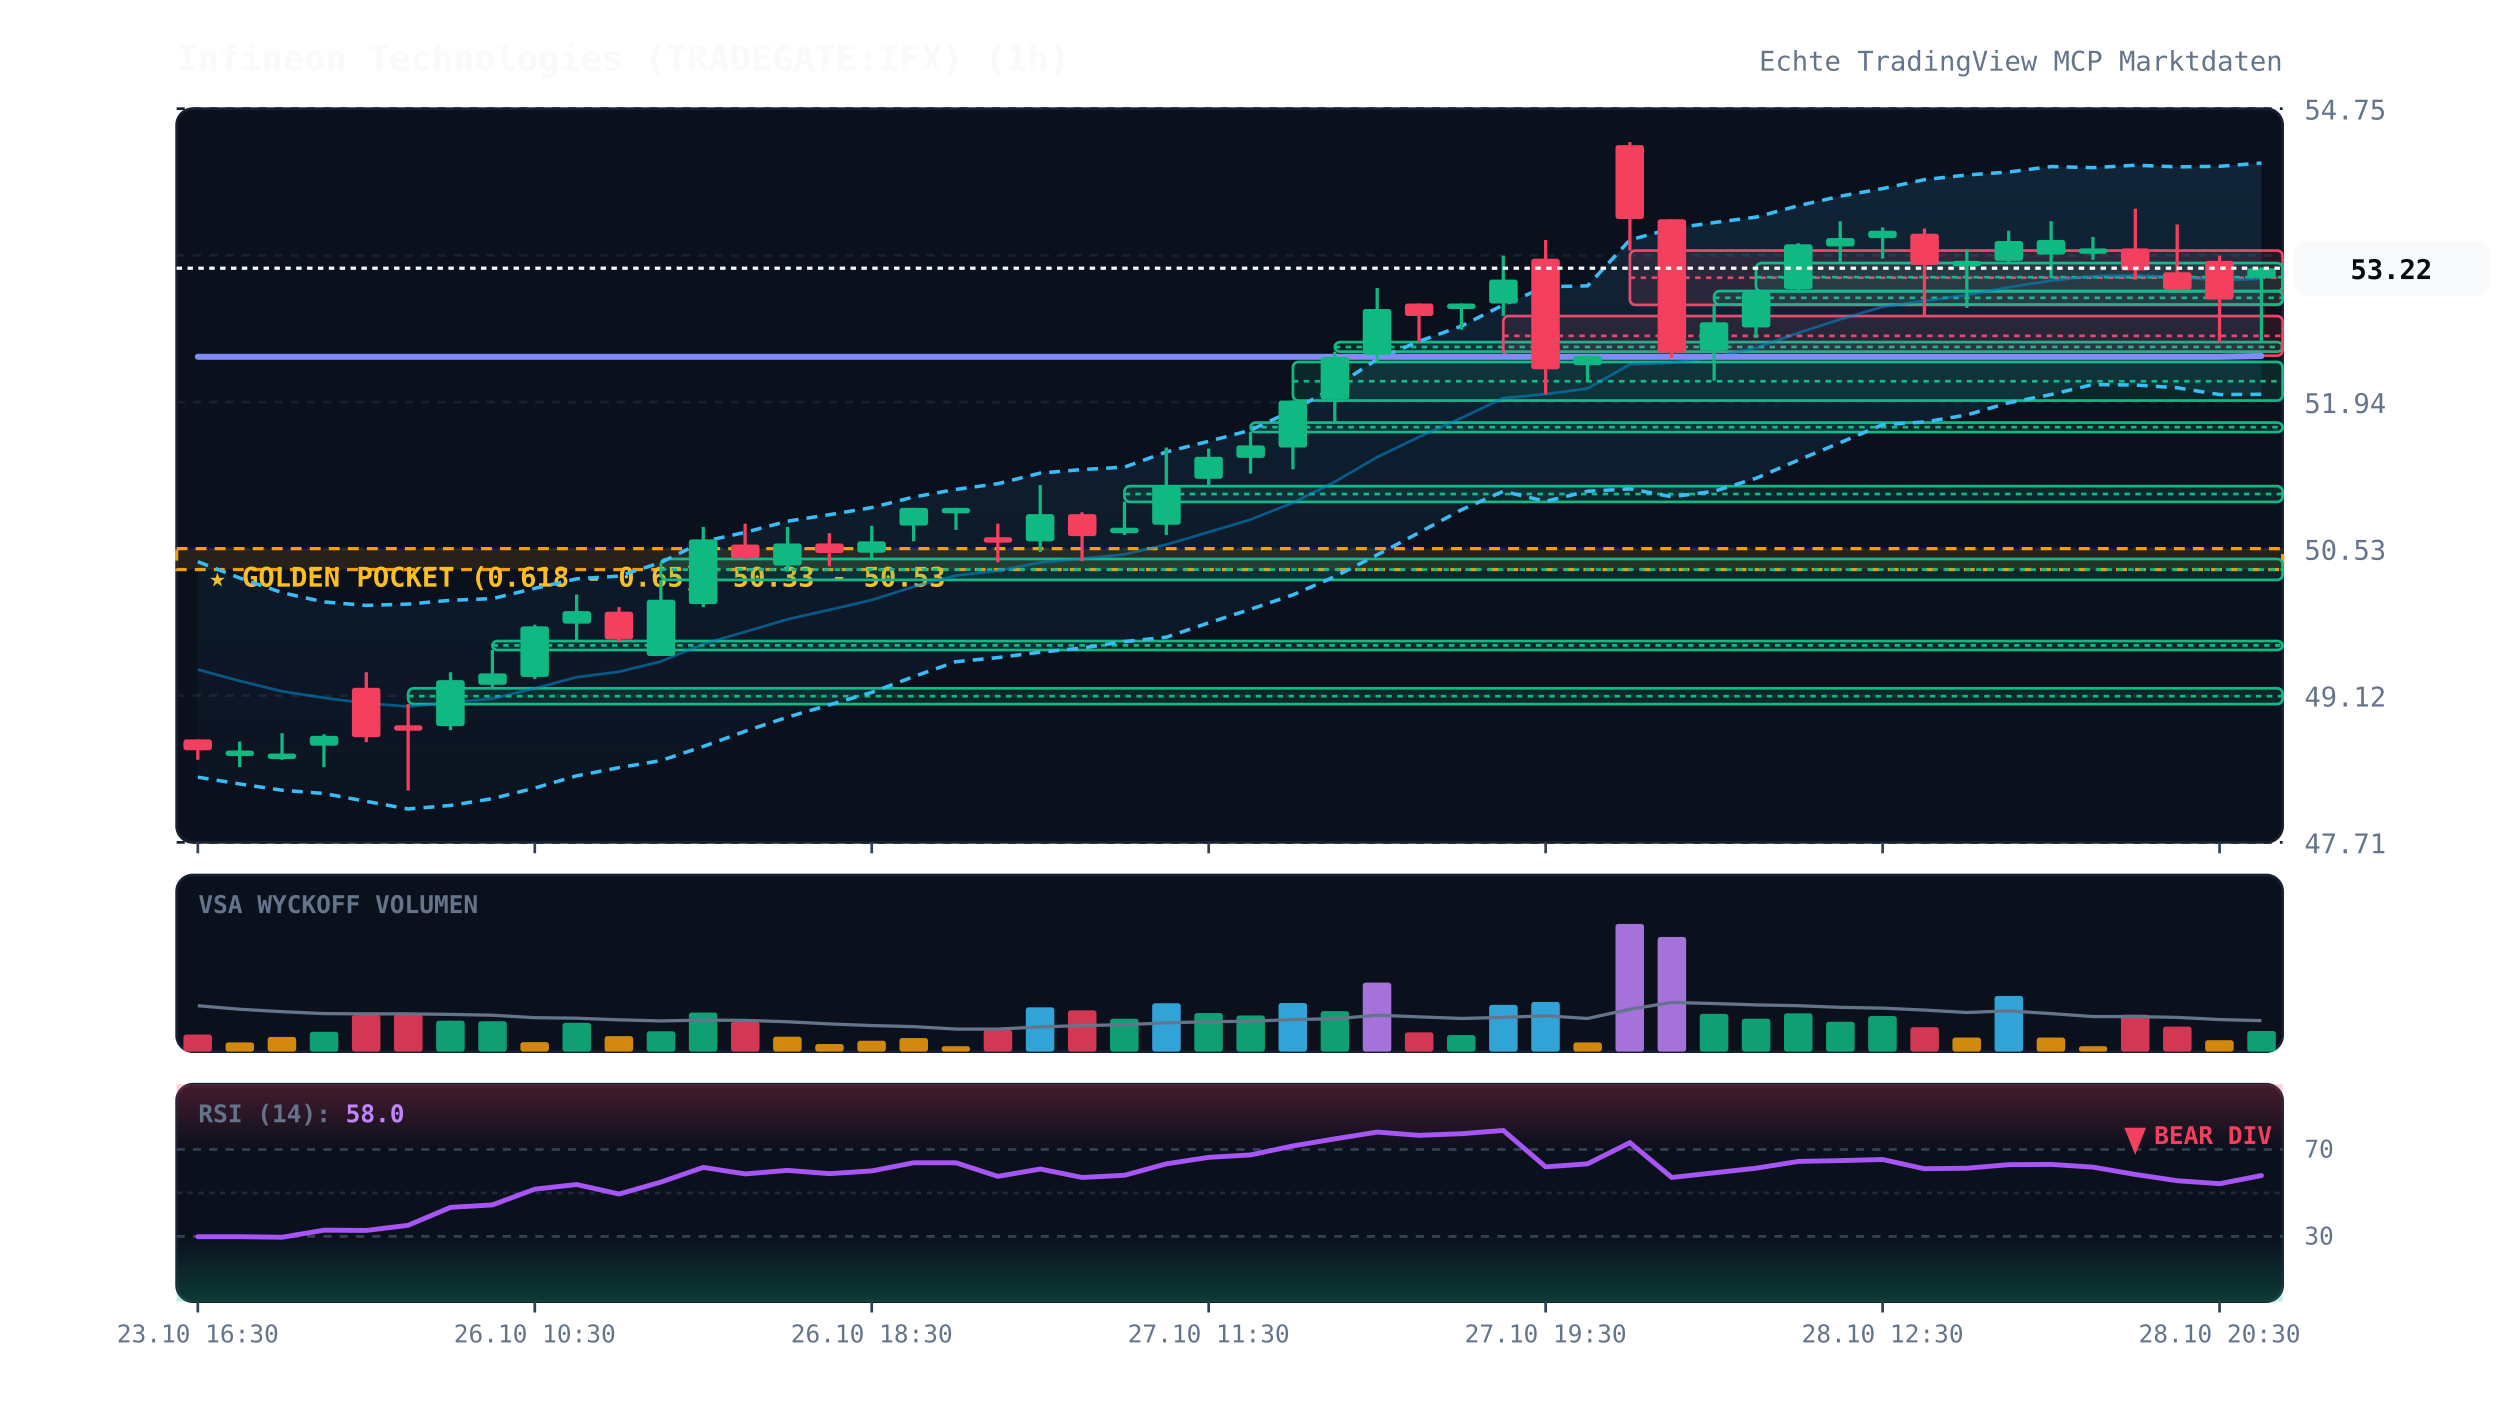
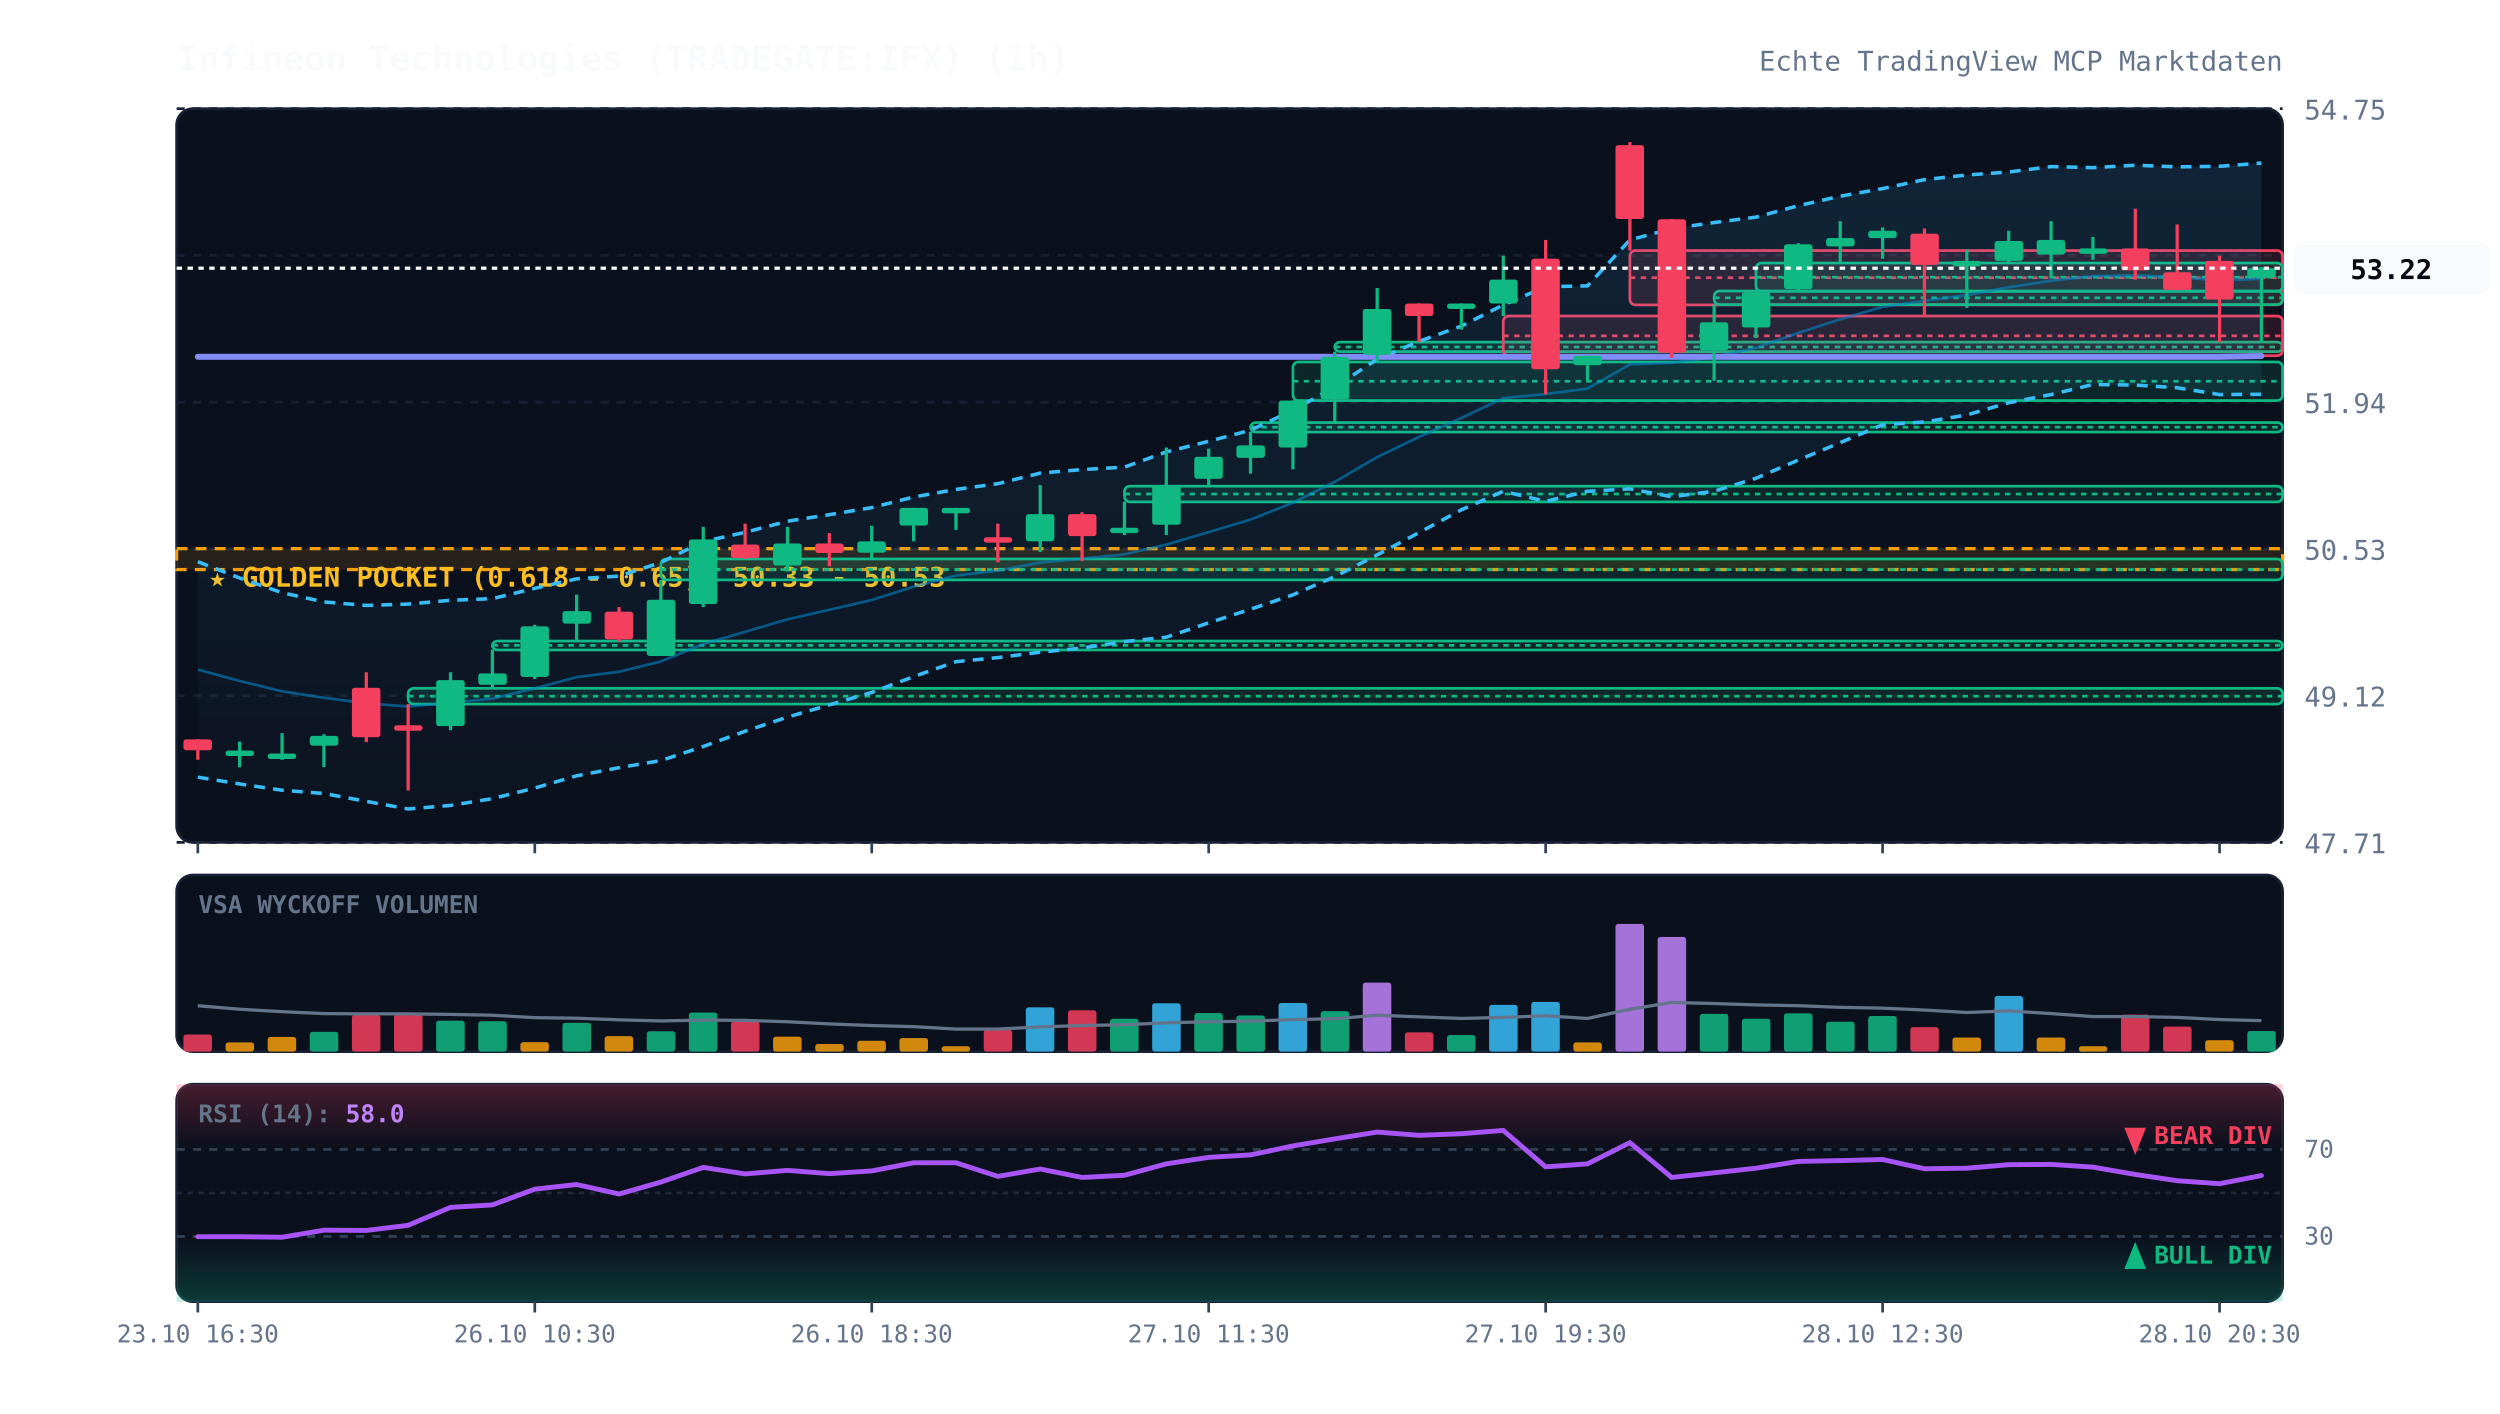
<svg xmlns="http://www.w3.org/2000/svg" viewBox="0 0 920 520" width="100%" height="100%" style="background:#070a13; font-family:'JetBrains Mono', monospace;">
  <defs>
    <linearGradient id="cloud-grad" x1="0%" y1="0%" x2="0%" y2="100%">
      <stop offset="0%" stop-color="#38bdf8" stop-opacity="0.12" />
      <stop offset="100%" stop-color="#38bdf8" stop-opacity="0.02" />
    </linearGradient>
    <linearGradient id="rsi-overbought" x1="0%" y1="0%" x2="0%" y2="100%">
      <stop offset="0%" stop-color="#f43f5e" stop-opacity="0.25" />
      <stop offset="100%" stop-color="#f43f5e" stop-opacity="0.0" />
    </linearGradient>
    <linearGradient id="rsi-oversold" x1="0%" y1="0%" x2="0%" y2="100%">
      <stop offset="0%" stop-color="#10b981" stop-opacity="0.0" />
      <stop offset="100%" stop-color="#10b981" stop-opacity="0.25" />
    </linearGradient>
  </defs>
  <rect x="65" y="40" width="775" height="270" fill="#0b101d" rx="6" stroke="#172033" stroke-width="1" />
  <rect x="65" y="322" width="775" height="65" fill="#0b101d" rx="6" stroke="#172033" stroke-width="1" />
  <rect x="65" y="399" width="775" height="80" fill="#0b101d" rx="6" stroke="#172033" stroke-width="1" />
  <line x1="65" y1="310.0" x2="840" y2="310.0" stroke="#172033" stroke-dasharray="3,3" stroke-width="1" />
  <text x="848" y="314.0" fill="#64748b" font-size="10" text-anchor="start">47.71</text>
  <line x1="65" y1="256.0" x2="840" y2="256.0" stroke="#172033" stroke-dasharray="3,3" stroke-width="1" />
  <text x="848" y="260.0" fill="#64748b" font-size="10" text-anchor="start">49.12</text>
  <line x1="65" y1="202.0" x2="840" y2="202.0" stroke="#172033" stroke-dasharray="3,3" stroke-width="1" />
  <text x="848" y="206.0" fill="#64748b" font-size="10" text-anchor="start">50.53</text>
  <line x1="65" y1="148.0" x2="840" y2="148.0" stroke="#172033" stroke-dasharray="3,3" stroke-width="1" />
  <text x="848" y="152.0" fill="#64748b" font-size="10" text-anchor="start">51.94</text>
  <line x1="65" y1="94.0" x2="840" y2="94.0" stroke="#172033" stroke-dasharray="3,3" stroke-width="1" />
  <text x="848" y="98.0" fill="#64748b" font-size="10" text-anchor="start">53.34</text>
  <line x1="65" y1="40.0" x2="840" y2="40.0" stroke="#172033" stroke-dasharray="3,3" stroke-width="1" />
  <text x="848" y="44.0" fill="#64748b" font-size="10" text-anchor="start">54.75</text>
  <rect x="65" y="201.9" width="775" height="7.7" fill="rgba(245, 158, 11, 0.12)" stroke="#f59e0b" stroke-dasharray="4,3" stroke-width="1.2" />
  <text x="77" y="215.9" fill="#fbbf24" font-size="10" font-weight="bold">★ GOLDEN POCKET (0.618 - 0.65): 50.33 - 50.53</text>
  <rect x="150.2" y="253.3" width="689.8" height="5.8" fill="rgba(16, 185, 129, 0.13)" stroke="#10b981" stroke-width="1" rx="2" />
  <line x1="150.2" y1="256.2" x2="840" y2="256.2" stroke="#10b981" stroke-dasharray="2,2" stroke-width="1" />
  <rect x="181.2" y="235.9" width="658.8" height="3.3" fill="rgba(16, 185, 129, 0.13)" stroke="#10b981" stroke-width="1" rx="2" />
  <line x1="181.2" y1="237.5" x2="840" y2="237.5" stroke="#10b981" stroke-dasharray="2,2" stroke-width="1" />
  <rect x="243.2" y="205.7" width="596.8" height="7.7" fill="rgba(16, 185, 129, 0.13)" stroke="#10b981" stroke-width="1" rx="2" />
  <line x1="243.2" y1="209.6" x2="840" y2="209.6" stroke="#10b981" stroke-dasharray="2,2" stroke-width="1" />
  <rect x="413.8" y="178.9" width="426.2" height="5.8" fill="rgba(16, 185, 129, 0.13)" stroke="#10b981" stroke-width="1" rx="2" />
  <line x1="413.8" y1="181.8" x2="840" y2="181.8" stroke="#10b981" stroke-dasharray="2,2" stroke-width="1" />
  <rect x="460.2" y="155.5" width="379.8" height="3.5" fill="rgba(16, 185, 129, 0.13)" stroke="#10b981" stroke-width="1" rx="2" />
  <line x1="460.2" y1="157.2" x2="840" y2="157.2" stroke="#10b981" stroke-dasharray="2,2" stroke-width="1" />
  <rect x="475.8" y="133.2" width="364.2" height="14.2" fill="rgba(16, 185, 129, 0.13)" stroke="#10b981" stroke-width="1" rx="2" />
  <line x1="475.8" y1="140.3" x2="840" y2="140.3" stroke="#10b981" stroke-dasharray="2,2" stroke-width="1" />
  <rect x="491.2" y="125.9" width="348.8" height="3.5" fill="rgba(16, 185, 129, 0.13)" stroke="#10b981" stroke-width="1" rx="2" />
  <line x1="491.2" y1="127.7" x2="840" y2="127.7" stroke="#10b981" stroke-dasharray="2,2" stroke-width="1" />
  <rect x="553.2" y="116.3" width="286.8" height="14.6" fill="rgba(244, 63, 94, 0.13)" stroke="#f43f5e" stroke-width="1" rx="2" />
  <line x1="553.2" y1="123.6" x2="840" y2="123.6" stroke="#f43f5e" stroke-dasharray="2,2" stroke-width="1" />
  <rect x="599.8" y="92.2" width="240.2" height="20.0" fill="rgba(244, 63, 94, 0.13)" stroke="#f43f5e" stroke-width="1" rx="2" />
  <line x1="599.8" y1="102.2" x2="840" y2="102.2" stroke="#f43f5e" stroke-dasharray="2,2" stroke-width="1" />
  <rect x="630.8" y="107.1" width="209.2" height="5.0" fill="rgba(16, 185, 129, 0.13)" stroke="#10b981" stroke-width="1" rx="2" />
  <line x1="630.8" y1="109.6" x2="840" y2="109.6" stroke="#10b981" stroke-dasharray="2,2" stroke-width="1" />
  <rect x="646.2" y="96.8" width="193.8" height="10.4" fill="rgba(16, 185, 129, 0.13)" stroke="#10b981" stroke-width="1" rx="2" />
  <line x1="646.2" y1="102.0" x2="840" y2="102.0" stroke="#10b981" stroke-dasharray="2,2" stroke-width="1" />
  <polygon points="72.8,206.7 88.2,212.7 103.8,218.1 119.2,221.5 134.8,222.8 150.2,222.3 165.8,220.9 181.2,220.3 196.8,216.5 212.2,213.0 227.8,212.0 243.2,207.0 258.8,199.3 274.2,195.9 289.8,191.8 305.2,189.4 320.8,186.8 336.2,182.9 351.8,180.1 367.2,178.0 382.8,174.1 398.2,172.8 413.8,171.9 429.2,166.3 444.8,162.4 460.2,158.3 475.8,151.0 491.2,142.4 506.8,132.2 522.2,125.6 537.8,120.0 553.2,112.2 568.8,105.5 584.2,105.2 599.8,88.3 615.2,84.1 630.8,81.9 646.2,79.9 661.8,75.7 677.2,72.2 692.8,69.4 708.2,66.1 723.8,64.4 739.2,63.3 754.8,61.3 770.2,61.7 785.8,60.8 801.2,61.4 816.8,61.2 832.2,60.0 832.2,145.1 816.8,145.2 801.2,142.7 785.8,141.7 770.2,141.5 754.8,145.2 739.2,148.2 723.8,152.7 708.2,155.3 692.8,156.3 677.2,162.9 661.8,169.3 646.2,176.0 630.8,180.8 615.2,182.8 599.8,179.9 584.2,180.8 568.8,184.5 553.2,180.8 537.8,187.6 522.2,196.0 506.8,204.2 491.2,212.2 475.8,218.9 460.2,224.2 444.8,229.2 429.2,234.5 413.8,236.1 398.2,238.5 382.8,240.0 367.2,242.0 351.8,243.5 336.2,249.0 320.8,254.8 305.2,259.4 289.8,263.9 274.2,269.1 258.8,274.7 243.2,279.9 227.8,282.5 212.2,285.5 196.8,290.0 181.2,293.9 165.8,296.4 150.2,297.7 134.8,294.9 119.2,292.0 103.8,290.8 88.2,288.5 72.8,286.0" fill="url(#cloud-grad)" />
  <polyline points="72.8,206.7 88.2,212.7 103.8,218.1 119.2,221.5 134.8,222.8 150.2,222.3 165.8,220.9 181.2,220.3 196.8,216.5 212.2,213.0 227.8,212.0 243.2,207.0 258.8,199.3 274.2,195.9 289.8,191.8 305.2,189.4 320.8,186.8 336.2,182.9 351.8,180.1 367.2,178.0 382.8,174.1 398.2,172.8 413.8,171.9 429.2,166.3 444.8,162.4 460.2,158.3 475.8,151.0 491.2,142.4 506.8,132.2 522.2,125.6 537.8,120.0 553.2,112.2 568.8,105.5 584.2,105.2 599.8,88.3 615.2,84.1 630.8,81.9 646.2,79.9 661.8,75.7 677.2,72.2 692.8,69.4 708.2,66.1 723.8,64.4 739.2,63.3 754.8,61.3 770.2,61.7 785.8,60.8 801.2,61.4 816.8,61.2 832.2,60.0" fill="none" stroke="#38bdf8" stroke-width="1.3" stroke-dasharray="4,3" />
  <polyline points="72.8,286.0 88.2,288.5 103.8,290.8 119.2,292.0 134.8,294.9 150.2,297.7 165.8,296.4 181.2,293.9 196.8,290.0 212.2,285.5 227.8,282.5 243.2,279.9 258.8,274.7 274.2,269.1 289.8,263.9 305.2,259.4 320.8,254.8 336.2,249.0 351.8,243.5 367.2,242.0 382.8,240.0 398.2,238.5 413.8,236.1 429.2,234.5 444.8,229.2 460.2,224.2 475.8,218.9 491.2,212.2 506.8,204.2 522.2,196.0 537.8,187.6 553.2,180.8 568.8,184.5 584.2,180.8 599.8,179.9 615.2,182.8 630.8,180.8 646.2,176.0 661.8,169.3 677.2,162.9 692.8,156.3 708.2,155.3 723.8,152.7 739.2,148.2 754.8,145.2 770.2,141.5 785.8,141.7 801.2,142.7 816.8,145.2 832.2,145.1" fill="none" stroke="#38bdf8" stroke-width="1.3" stroke-dasharray="4,3" />
  <polyline points="72.8,246.4 88.2,250.6 103.8,254.4 119.2,256.8 134.8,258.8 150.2,260.0 165.8,258.6 181.2,257.1 196.8,253.3 212.2,249.2 227.8,247.2 243.2,243.4 258.8,237.0 274.2,232.5 289.8,227.9 305.2,224.4 320.8,220.8 336.2,215.9 351.8,211.8 367.2,210.0 382.8,207.0 398.2,205.6 413.8,204.0 429.2,200.4 444.8,195.8 460.2,191.2 475.8,185.0 491.2,177.3 506.8,168.2 522.2,160.8 537.8,153.8 553.2,146.5 568.8,145.0 584.2,143.0 599.8,134.1 615.2,133.5 630.8,131.4 646.2,128.0 661.8,122.5 677.2,117.5 692.8,112.9 708.2,110.7 723.8,108.6 739.2,105.7 754.8,103.3 770.2,101.6 785.8,101.3 801.2,102.0 816.8,103.2 832.2,102.6" fill="none" stroke="#0284c7" stroke-width="1.0" stroke-opacity="0.6" />
  <polyline points="72.8,131.3 88.2,131.3 103.8,131.3 119.2,131.3 134.8,131.3 150.2,131.3 165.8,131.3 181.2,131.3 196.8,131.3 212.2,131.3 227.8,131.3 243.2,131.3 258.8,131.3 274.2,131.3 289.8,131.3 305.2,131.3 320.8,131.3 336.2,131.3 351.8,131.3 367.2,131.3 382.8,131.3 398.2,131.3 413.8,131.3 429.2,131.3 444.8,131.3 460.2,131.3 475.8,131.3 491.2,131.3 506.8,131.3 522.2,131.3 537.8,131.3 553.2,131.3 568.8,131.3 584.2,131.3 599.8,131.3 615.2,131.3 630.8,131.3 646.2,131.3 661.8,131.3 677.2,131.3 692.8,131.3 708.2,131.3 723.8,131.3 739.2,131.3 754.8,131.3 770.2,131.3 785.8,131.3 801.2,131.3 816.8,131.3 832.2,131.0" fill="none" stroke="#818cf8" stroke-width="2.2" stroke-linecap="round" />
  <line x1="72.8" y1="272.1" x2="72.8" y2="279.6" stroke="#f43f5e" stroke-width="1.2" />
  <rect x="67.5" y="272.1" width="10.5" height="4.0" fill="#f43f5e" rx="1" />
  <line x1="88.2" y1="272.9" x2="88.2" y2="282.3" stroke="#10b981" stroke-width="1.2" />
  <rect x="83.0" y="276.2" width="10.5" height="2.0" fill="#10b981" rx="1" />
  <line x1="103.8" y1="269.8" x2="103.8" y2="279.6" stroke="#10b981" stroke-width="1.2" />
  <rect x="98.5" y="277.3" width="10.5" height="2.0" fill="#10b981" rx="1" />
  <line x1="119.2" y1="270.2" x2="119.2" y2="282.3" stroke="#10b981" stroke-width="1.2" />
  <rect x="114.0" y="270.8" width="10.5" height="3.6" fill="#10b981" rx="1" />
  <line x1="134.8" y1="247.4" x2="134.8" y2="273.1" stroke="#f43f5e" stroke-width="1.2" />
  <rect x="129.5" y="253.1" width="10.5" height="18.2" fill="#f43f5e" rx="1" />
  <line x1="150.2" y1="259.1" x2="150.2" y2="290.9" stroke="#f43f5e" stroke-width="1.2" />
  <rect x="145.0" y="266.9" width="10.5" height="2.0" fill="#f43f5e" rx="1" />
  <line x1="165.8" y1="247.4" x2="165.8" y2="268.7" stroke="#10b981" stroke-width="1.2" />
  <rect x="160.5" y="250.3" width="10.5" height="16.9" fill="#10b981" rx="1" />
  <line x1="181.2" y1="239.1" x2="181.2" y2="253.3" stroke="#10b981" stroke-width="1.2" />
  <rect x="176.0" y="247.8" width="10.5" height="4.2" fill="#10b981" rx="1" />
  <line x1="196.8" y1="229.9" x2="196.8" y2="249.9" stroke="#10b981" stroke-width="1.2" />
  <rect x="191.5" y="230.5" width="10.5" height="18.6" fill="#10b981" rx="1" />
  <line x1="212.2" y1="218.8" x2="212.2" y2="235.9" stroke="#10b981" stroke-width="1.2" />
  <rect x="207.0" y="224.9" width="10.5" height="4.6" fill="#10b981" rx="1" />
  <line x1="227.8" y1="223.4" x2="227.8" y2="236.1" stroke="#f43f5e" stroke-width="1.2" />
  <rect x="222.5" y="225.1" width="10.5" height="10.2" fill="#f43f5e" rx="1" />
  <line x1="243.2" y1="213.4" x2="243.2" y2="241.4" stroke="#10b981" stroke-width="1.2" />
  <rect x="238.0" y="220.7" width="10.5" height="20.7" fill="#10b981" rx="1" />
  <line x1="258.8" y1="193.9" x2="258.8" y2="223.4" stroke="#10b981" stroke-width="1.2" />
  <rect x="253.5" y="198.5" width="10.5" height="23.8" fill="#10b981" rx="1" />
  <line x1="274.2" y1="192.7" x2="274.2" y2="205.7" stroke="#f43f5e" stroke-width="1.2" />
  <rect x="269.0" y="200.4" width="10.5" height="5.0" fill="#f43f5e" rx="1" />
  <line x1="289.8" y1="193.9" x2="289.8" y2="210.3" stroke="#10b981" stroke-width="1.2" />
  <rect x="284.5" y="200.0" width="10.5" height="8.1" fill="#10b981" rx="1" />
  <line x1="305.2" y1="196.2" x2="305.2" y2="208.4" stroke="#f43f5e" stroke-width="1.2" />
  <rect x="300.0" y="200.0" width="10.5" height="3.5" fill="#f43f5e" rx="1" />
  <line x1="320.8" y1="193.5" x2="320.8" y2="205.7" stroke="#10b981" stroke-width="1.2" />
  <rect x="315.5" y="199.2" width="10.5" height="4.2" fill="#10b981" rx="1" />
  <line x1="336.2" y1="186.9" x2="336.2" y2="199.2" stroke="#10b981" stroke-width="1.2" />
  <rect x="331.0" y="186.9" width="10.5" height="6.5" fill="#10b981" rx="1" />
  <line x1="351.8" y1="186.9" x2="351.8" y2="195.0" stroke="#10b981" stroke-width="1.2" />
  <rect x="346.5" y="186.9" width="10.5" height="2.0" fill="#10b981" rx="1" />
  <line x1="367.2" y1="192.7" x2="367.2" y2="206.9" stroke="#f43f5e" stroke-width="1.2" />
  <rect x="362.0" y="197.7" width="10.5" height="2.0" fill="#f43f5e" rx="1" />
  <line x1="382.8" y1="178.5" x2="382.8" y2="203.1" stroke="#10b981" stroke-width="1.2" />
  <rect x="377.5" y="189.2" width="10.5" height="10.0" fill="#10b981" rx="1" />
  <line x1="398.2" y1="188.5" x2="398.2" y2="206.5" stroke="#f43f5e" stroke-width="1.2" />
  <rect x="393.0" y="189.2" width="10.5" height="8.1" fill="#f43f5e" rx="1" />
  <line x1="413.8" y1="184.6" x2="413.8" y2="196.9" stroke="#10b981" stroke-width="1.2" />
  <rect x="408.5" y="194.2" width="10.5" height="2.0" fill="#10b981" rx="1" />
  <line x1="429.2" y1="164.7" x2="429.2" y2="196.9" stroke="#10b981" stroke-width="1.2" />
  <rect x="424.0" y="178.5" width="10.5" height="14.6" fill="#10b981" rx="1" />
  <line x1="444.8" y1="165.1" x2="444.8" y2="178.9" stroke="#10b981" stroke-width="1.2" />
  <rect x="439.5" y="168.1" width="10.5" height="8.1" fill="#10b981" rx="1" />
  <line x1="460.2" y1="158.9" x2="460.2" y2="174.3" stroke="#10b981" stroke-width="1.2" />
  <rect x="455.0" y="163.9" width="10.5" height="4.6" fill="#10b981" rx="1" />
  <line x1="475.8" y1="147.4" x2="475.8" y2="172.7" stroke="#10b981" stroke-width="1.2" />
  <rect x="470.5" y="147.4" width="10.5" height="17.3" fill="#10b981" rx="1" />
  <line x1="491.2" y1="129.4" x2="491.2" y2="155.5" stroke="#10b981" stroke-width="1.2" />
  <rect x="486.0" y="131.3" width="10.5" height="15.7" fill="#10b981" rx="1" />
  <line x1="506.8" y1="106.0" x2="506.8" y2="133.2" stroke="#10b981" stroke-width="1.2" />
  <rect x="501.5" y="113.7" width="10.5" height="16.9" fill="#10b981" rx="1" />
  <line x1="522.2" y1="111.7" x2="522.2" y2="125.9" stroke="#f43f5e" stroke-width="1.2" />
  <rect x="517.0" y="111.7" width="10.5" height="4.6" fill="#f43f5e" rx="1" />
  <line x1="537.8" y1="111.7" x2="537.8" y2="121.3" stroke="#10b981" stroke-width="1.2" />
  <rect x="532.5" y="111.7" width="10.5" height="2.0" fill="#10b981" rx="1" />
  <line x1="553.2" y1="94.1" x2="553.2" y2="116.3" stroke="#10b981" stroke-width="1.2" />
  <rect x="548.0" y="102.9" width="10.5" height="8.8" fill="#10b981" rx="1" />
  <line x1="568.8" y1="88.3" x2="568.8" y2="145.1" stroke="#f43f5e" stroke-width="1.2" />
  <rect x="563.5" y="95.2" width="10.5" height="40.7" fill="#f43f5e" rx="1" />
  <line x1="584.2" y1="130.9" x2="584.2" y2="140.5" stroke="#10b981" stroke-width="1.2" />
  <rect x="579.0" y="130.9" width="10.5" height="3.5" fill="#10b981" rx="1" />
  <line x1="599.8" y1="52.3" x2="599.8" y2="92.2" stroke="#f43f5e" stroke-width="1.2" />
  <rect x="594.5" y="53.4" width="10.5" height="27.2" fill="#f43f5e" rx="1" />
  <line x1="615.2" y1="80.7" x2="615.2" y2="131.7" stroke="#f43f5e" stroke-width="1.2" />
  <rect x="610.0" y="80.7" width="10.5" height="49.1" fill="#f43f5e" rx="1" />
  <line x1="630.8" y1="112.1" x2="630.8" y2="140.1" stroke="#10b981" stroke-width="1.2" />
  <rect x="625.5" y="118.6" width="10.5" height="10.4" fill="#10b981" rx="1" />
  <line x1="646.2" y1="107.1" x2="646.2" y2="124.4" stroke="#10b981" stroke-width="1.2" />
  <rect x="641.0" y="107.5" width="10.5" height="13.0" fill="#10b981" rx="1" />
  <line x1="661.8" y1="89.5" x2="661.8" y2="107.1" stroke="#10b981" stroke-width="1.2" />
  <rect x="656.5" y="89.9" width="10.5" height="16.5" fill="#10b981" rx="1" />
  <line x1="677.2" y1="81.4" x2="677.2" y2="96.8" stroke="#10b981" stroke-width="1.2" />
  <rect x="672.0" y="87.6" width="10.5" height="3.1" fill="#10b981" rx="1" />
  <line x1="692.8" y1="83.7" x2="692.8" y2="95.2" stroke="#10b981" stroke-width="1.2" />
  <rect x="687.5" y="84.9" width="10.5" height="2.7" fill="#10b981" rx="1" />
  <line x1="708.2" y1="84.1" x2="708.2" y2="116.7" stroke="#f43f5e" stroke-width="1.2" />
  <rect x="703.0" y="86.0" width="10.5" height="11.5" fill="#f43f5e" rx="1" />
  <line x1="723.8" y1="91.8" x2="723.8" y2="113.3" stroke="#10b981" stroke-width="1.2" />
  <rect x="718.5" y="96.0" width="10.5" height="2.0" fill="#10b981" rx="1" />
  <line x1="739.2" y1="84.9" x2="739.2" y2="96.8" stroke="#10b981" stroke-width="1.2" />
  <rect x="734.0" y="88.7" width="10.5" height="7.3" fill="#10b981" rx="1" />
  <line x1="754.8" y1="81.4" x2="754.8" y2="101.8" stroke="#10b981" stroke-width="1.2" />
  <rect x="749.5" y="88.3" width="10.5" height="5.4" fill="#10b981" rx="1" />
  <line x1="770.2" y1="87.2" x2="770.2" y2="95.6" stroke="#10b981" stroke-width="1.2" />
  <rect x="765.0" y="91.4" width="10.5" height="2.0" fill="#10b981" rx="1" />
  <line x1="785.8" y1="76.8" x2="785.8" y2="102.9" stroke="#f43f5e" stroke-width="1.2" />
  <rect x="780.5" y="91.4" width="10.5" height="8.1" fill="#f43f5e" rx="1" />
  <line x1="801.2" y1="82.6" x2="801.2" y2="106.8" stroke="#f43f5e" stroke-width="1.2" />
  <rect x="796.0" y="100.2" width="10.5" height="6.5" fill="#f43f5e" rx="1" />
  <line x1="816.8" y1="94.1" x2="816.8" y2="125.9" stroke="#f43f5e" stroke-width="1.2" />
  <rect x="811.5" y="96.0" width="10.5" height="14.2" fill="#f43f5e" rx="1" />
  <line x1="832.2" y1="98.3" x2="832.2" y2="125.9" stroke="#10b981" stroke-width="1.2" />
  <rect x="827.0" y="98.7" width="10.5" height="3.5" fill="#10b981" rx="1" />
  <line x1="65" y1="98.7" x2="840" y2="98.7" stroke="#f8fafc" stroke-width="1.2" stroke-dasharray="2,2" />
  <rect x="844" y="88.7" width="72" height="20" fill="#f8fafc" rx="4" />
  <text x="880" y="102.7" fill="#070a13" font-size="10" font-weight="bold" text-anchor="middle">53.22</text>
  <text x="73" y="336" fill="#64748b" font-size="9" font-weight="bold">VSA WYCKOFF VOLUMEN</text>
  <rect x="67.5" y="380.7" width="10.5" height="6.3" fill="#f43f5e" opacity="0.85" rx="1" />
  <rect x="83.0" y="383.6" width="10.5" height="3.4" fill="#f59e0b" opacity="0.85" rx="1" />
  <rect x="98.5" y="381.6" width="10.5" height="5.4" fill="#f59e0b" opacity="0.85" rx="1" />
  <rect x="114.0" y="379.7" width="10.5" height="7.3" fill="#10b981" opacity="0.85" rx="1" />
  <rect x="129.5" y="373.5" width="10.5" height="13.5" fill="#f43f5e" opacity="0.85" rx="1" />
  <rect x="145.0" y="373.2" width="10.5" height="13.8" fill="#f43f5e" opacity="0.85" rx="1" />
  <rect x="160.5" y="375.6" width="10.5" height="11.4" fill="#10b981" opacity="0.85" rx="1" />
  <rect x="176.0" y="375.8" width="10.5" height="11.2" fill="#10b981" opacity="0.85" rx="1" />
  <rect x="191.5" y="383.5" width="10.5" height="3.5" fill="#f59e0b" opacity="0.85" rx="1" />
  <rect x="207.0" y="376.4" width="10.5" height="10.6" fill="#10b981" opacity="0.85" rx="1" />
  <rect x="222.5" y="381.3" width="10.5" height="5.7" fill="#f59e0b" opacity="0.85" rx="1" />
  <rect x="238.0" y="379.5" width="10.5" height="7.5" fill="#10b981" opacity="0.85" rx="1" />
  <rect x="253.5" y="372.6" width="10.5" height="14.4" fill="#10b981" opacity="0.85" rx="1" />
  <rect x="269.0" y="375.9" width="10.5" height="11.1" fill="#f43f5e" opacity="0.85" rx="1" />
  <rect x="284.5" y="381.5" width="10.5" height="5.5" fill="#f59e0b" opacity="0.85" rx="1" />
  <rect x="300.0" y="384.2" width="10.5" height="2.8" fill="#f59e0b" opacity="0.85" rx="1" />
  <rect x="315.5" y="383.0" width="10.5" height="4.0" fill="#f59e0b" opacity="0.85" rx="1" />
  <rect x="331.0" y="382.0" width="10.5" height="5.0" fill="#f59e0b" opacity="0.85" rx="1" />
  <rect x="346.5" y="385.0" width="10.5" height="2.0" fill="#f59e0b" opacity="0.85" rx="1" />
  <rect x="362.0" y="379.0" width="10.5" height="8.0" fill="#f43f5e" opacity="0.85" rx="1" />
  <rect x="377.5" y="370.7" width="10.5" height="16.3" fill="#38bdf8" opacity="0.85" rx="1" />
  <rect x="393.0" y="371.8" width="10.5" height="15.2" fill="#f43f5e" opacity="0.85" rx="1" />
  <rect x="408.5" y="374.9" width="10.5" height="12.1" fill="#10b981" opacity="0.85" rx="1" />
  <rect x="424.0" y="369.2" width="10.5" height="17.8" fill="#38bdf8" opacity="0.85" rx="1" />
  <rect x="439.5" y="372.8" width="10.5" height="14.2" fill="#10b981" opacity="0.85" rx="1" />
  <rect x="455.0" y="373.7" width="10.5" height="13.3" fill="#10b981" opacity="0.85" rx="1" />
  <rect x="470.5" y="369.1" width="10.5" height="17.9" fill="#38bdf8" opacity="0.85" rx="1" />
  <rect x="486.0" y="372.1" width="10.5" height="14.9" fill="#10b981" opacity="0.85" rx="1" />
  <rect x="501.5" y="361.6" width="10.5" height="25.4" fill="#c084fc" opacity="0.85" rx="1" />
  <rect x="517.0" y="379.9" width="10.5" height="7.1" fill="#f43f5e" opacity="0.85" rx="1" />
  <rect x="532.5" y="380.9" width="10.5" height="6.1" fill="#10b981" opacity="0.85" rx="1" />
  <rect x="548.0" y="369.8" width="10.5" height="17.2" fill="#38bdf8" opacity="0.85" rx="1" />
  <rect x="563.5" y="368.7" width="10.5" height="18.3" fill="#38bdf8" opacity="0.85" rx="1" />
  <rect x="579.0" y="383.6" width="10.5" height="3.4" fill="#f59e0b" opacity="0.85" rx="1" />
  <rect x="594.5" y="340.0" width="10.5" height="47.0" fill="#c084fc" opacity="0.85" rx="1" />
  <rect x="610.0" y="344.8" width="10.5" height="42.2" fill="#c084fc" opacity="0.85" rx="1" />
  <rect x="625.5" y="373.1" width="10.5" height="13.9" fill="#10b981" opacity="0.85" rx="1" />
  <rect x="641.0" y="374.9" width="10.5" height="12.1" fill="#10b981" opacity="0.85" rx="1" />
  <rect x="656.5" y="372.9" width="10.5" height="14.1" fill="#10b981" opacity="0.85" rx="1" />
  <rect x="672.0" y="376.0" width="10.5" height="11.0" fill="#10b981" opacity="0.85" rx="1" />
  <rect x="687.5" y="373.9" width="10.5" height="13.1" fill="#10b981" opacity="0.85" rx="1" />
  <rect x="703.0" y="378.0" width="10.5" height="9.0" fill="#f43f5e" opacity="0.85" rx="1" />
  <rect x="718.5" y="381.8" width="10.5" height="5.2" fill="#f59e0b" opacity="0.85" rx="1" />
  <rect x="734.0" y="366.5" width="10.5" height="20.5" fill="#38bdf8" opacity="0.85" rx="1" />
  <rect x="749.5" y="381.8" width="10.5" height="5.2" fill="#f59e0b" opacity="0.85" rx="1" />
  <rect x="765.0" y="385.0" width="10.5" height="2.0" fill="#f59e0b" opacity="0.85" rx="1" />
  <rect x="780.5" y="373.4" width="10.5" height="13.6" fill="#f43f5e" opacity="0.85" rx="1" />
  <rect x="796.0" y="377.8" width="10.5" height="9.2" fill="#f43f5e" opacity="0.85" rx="1" />
  <rect x="811.5" y="382.8" width="10.5" height="4.2" fill="#f59e0b" opacity="0.85" rx="1" />
  <rect x="827.0" y="379.4" width="10.5" height="7.6" fill="#10b981" opacity="0.85" rx="1" />
  <polyline points="72.8,370.1 88.2,371.4 103.8,372.3 119.2,373.0 134.8,373.1 150.2,373.1 165.8,373.3 181.2,373.6 196.8,374.5 212.2,374.7 227.8,375.3 243.2,375.7 258.8,375.4 274.2,375.5 289.8,376.0 305.2,376.8 320.8,377.4 336.2,377.8 351.8,378.7 367.2,378.7 382.8,377.9 398.2,377.4 413.8,377.1 429.2,376.4 444.8,376.0 460.2,375.8 475.8,375.2 491.2,374.9 506.8,373.6 522.2,374.2 537.8,374.8 553.2,374.4 568.8,373.8 584.2,374.8 599.8,371.4 615.2,368.9 630.8,369.3 646.2,369.8 661.8,370.1 677.2,370.7 692.8,371.0 708.2,371.7 723.8,372.6 739.2,372.0 754.8,373.0 770.2,374.1 785.8,374.1 801.2,374.4 816.8,375.2 832.2,375.6" fill="none" stroke="#64748b" stroke-width="1.2" />
  <rect x="65" y="399" width="775" height="24.0" fill="url(#rsi-overbought)" />
  <rect x="65" y="455.0" width="775" height="24.0" fill="url(#rsi-oversold)" />
  <line x1="65" y1="423.0" x2="840" y2="423.0" stroke="#334155" stroke-dasharray="3,3" stroke-width="1" />
  <text x="848" y="426.0" fill="#64748b" font-size="9">70</text>
  <line x1="65" y1="439.0" x2="840" y2="439.0" stroke="#1e293b" stroke-dasharray="2,2" stroke-width="1" />
  <line x1="65" y1="455.0" x2="840" y2="455.0" stroke="#334155" stroke-dasharray="3,3" stroke-width="1" />
  <text x="848" y="458.0" fill="#64748b" font-size="9">30</text>
  <polyline points="72.8,455.1 88.2,455.1 103.8,455.3 119.2,452.7 134.8,452.8 150.2,450.9 165.8,444.3 181.2,443.4 196.8,437.6 212.2,435.9 227.8,439.4 243.2,435.0 258.8,429.6 274.2,432.0 289.8,430.7 305.2,431.9 320.8,430.9 336.2,427.9 351.8,427.9 367.2,432.9 382.8,430.2 398.2,433.3 413.8,432.5 429.2,428.3 444.8,425.9 460.2,425.0 475.8,421.7 491.2,419.1 506.8,416.6 522.2,417.8 537.8,417.2 553.2,416.0 568.8,429.4 584.2,428.3 599.8,420.5 615.2,433.3 630.8,431.6 646.2,429.9 661.8,427.4 677.2,427.1 692.8,426.7 708.2,430.1 723.8,429.9 739.2,428.6 754.8,428.5 770.2,429.5 785.8,432.2 801.2,434.5 816.8,435.6 832.2,432.6" fill="none" stroke="#a855f7" stroke-width="1.8" stroke-linecap="round" />
+   <g transform="translate(785.75, 467)">
+     <path d="M 0 -10 L 4 0 L -4 0 Z" fill="#10b981" />
+     <text x="7" y="-2" fill="#10b981" font-size="9" font-weight="bold">BULL DIV</text>
+   </g>
  <g transform="translate(785.75, 415)">
    <path d="M 0 10 L 4 0 L -4 0 Z" fill="#f43f5e" />
    <text x="7" y="6" fill="#f43f5e" font-size="9" font-weight="bold">BEAR DIV</text>
  </g>
  <text x="73" y="413" fill="#64748b" font-size="9" font-weight="bold">RSI (14): <tspan fill="#c084fc">58.0</tspan>
  </text>
  <line x1="72.8" y1="310" x2="72.8" y2="314" stroke="#334155" stroke-width="1" />
  <line x1="72.8" y1="479" x2="72.8" y2="483" stroke="#334155" stroke-width="1" />
  <text x="72.8" y="494" fill="#64748b" font-size="9" text-anchor="middle">23.10 16:30</text>
  <line x1="196.8" y1="310" x2="196.8" y2="314" stroke="#334155" stroke-width="1" />
  <line x1="196.8" y1="479" x2="196.8" y2="483" stroke="#334155" stroke-width="1" />
  <text x="196.8" y="494" fill="#64748b" font-size="9" text-anchor="middle">26.10 10:30</text>
  <line x1="320.8" y1="310" x2="320.8" y2="314" stroke="#334155" stroke-width="1" />
  <line x1="320.8" y1="479" x2="320.8" y2="483" stroke="#334155" stroke-width="1" />
  <text x="320.8" y="494" fill="#64748b" font-size="9" text-anchor="middle">26.10 18:30</text>
  <line x1="444.8" y1="310" x2="444.8" y2="314" stroke="#334155" stroke-width="1" />
  <line x1="444.8" y1="479" x2="444.8" y2="483" stroke="#334155" stroke-width="1" />
  <text x="444.8" y="494" fill="#64748b" font-size="9" text-anchor="middle">27.10 11:30</text>
  <line x1="568.8" y1="310" x2="568.8" y2="314" stroke="#334155" stroke-width="1" />
  <line x1="568.8" y1="479" x2="568.8" y2="483" stroke="#334155" stroke-width="1" />
  <text x="568.8" y="494" fill="#64748b" font-size="9" text-anchor="middle">27.10 19:30</text>
  <line x1="692.8" y1="310" x2="692.8" y2="314" stroke="#334155" stroke-width="1" />
  <line x1="692.8" y1="479" x2="692.8" y2="483" stroke="#334155" stroke-width="1" />
  <text x="692.8" y="494" fill="#64748b" font-size="9" text-anchor="middle">28.10 12:30</text>
  <line x1="816.8" y1="310" x2="816.8" y2="314" stroke="#334155" stroke-width="1" />
  <line x1="816.8" y1="479" x2="816.8" y2="483" stroke="#334155" stroke-width="1" />
  <text x="816.8" y="494" fill="#64748b" font-size="9" text-anchor="middle">28.10 20:30</text>
  <text x="65" y="26" fill="#f8fafc" font-size="13" font-weight="bold">Infineon Technologies (TRADEGATE:IFX) (1h)</text>
  <text x="840" y="26" fill="#64748b" font-size="10" text-anchor="end">Echte TradingView MCP Marktdaten</text>
</svg>
